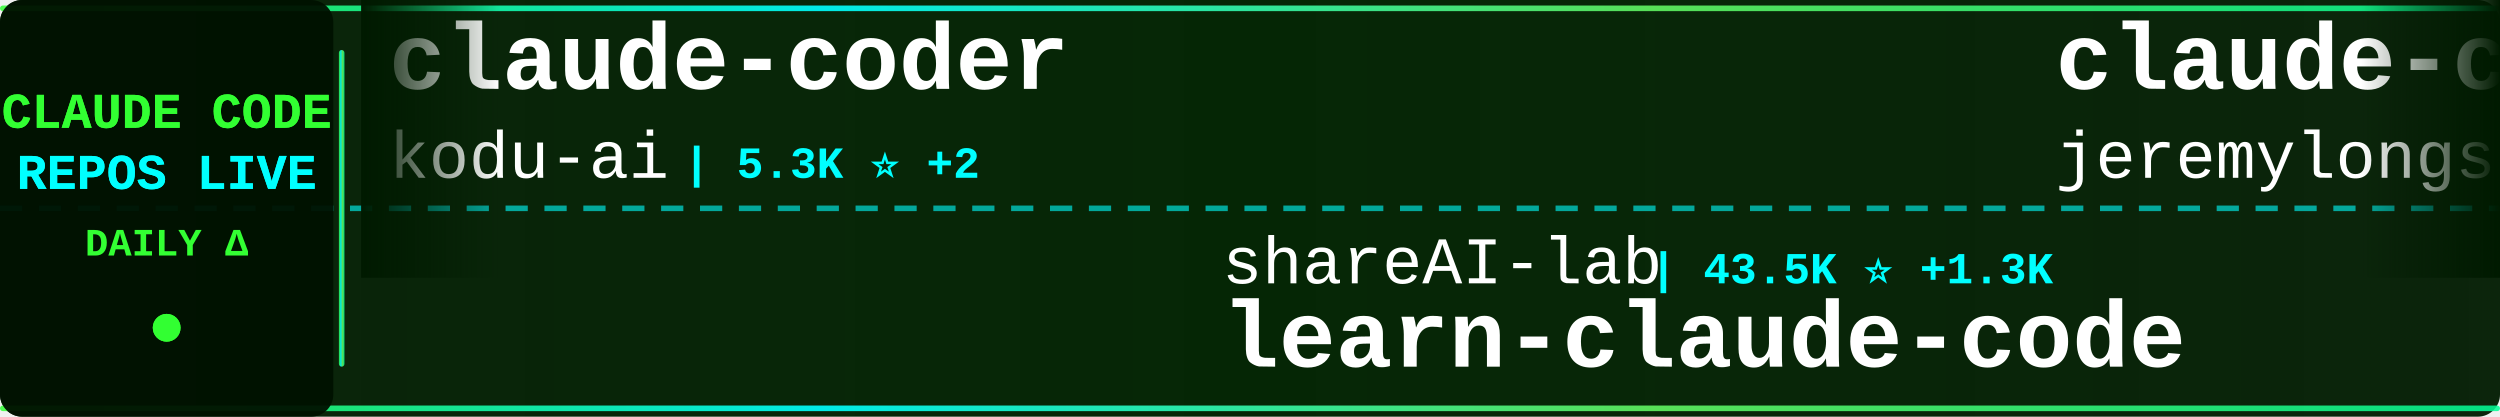
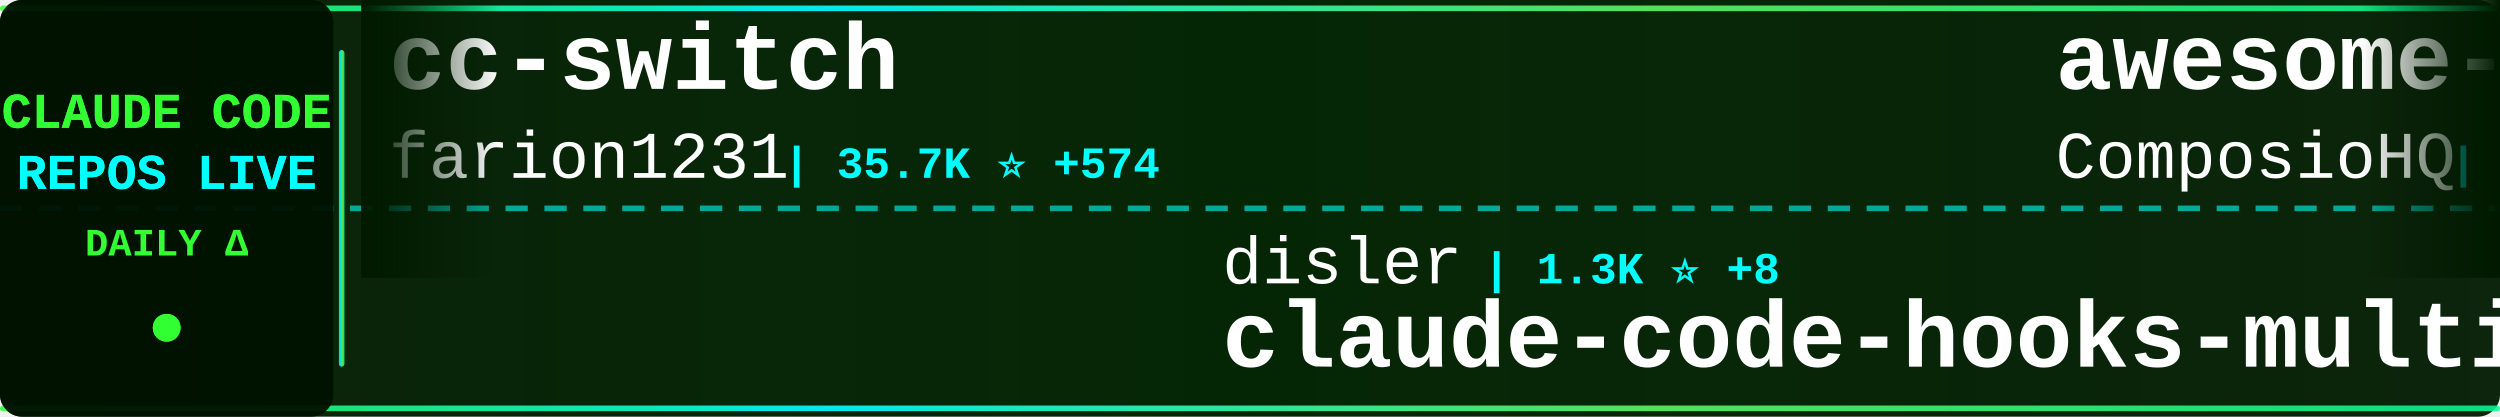
<svg xmlns="http://www.w3.org/2000/svg" width="900" height="150">
  <defs>
    <linearGradient id="tickerBg" x1="0%" y1="0%" x2="100%" y2="0%">
      <stop offset="0%" style="stop-color:#001a00;stop-opacity:0.95" />
      <stop offset="50%" style="stop-color:#002200;stop-opacity:0.98" />
      <stop offset="100%" style="stop-color:#001a00;stop-opacity:0.95" />
    </linearGradient>
    <linearGradient id="borderGrad" x1="0%" y1="0%" x2="100%" y2="0%">
      <stop offset="0%" style="stop-color:#33ff33;stop-opacity:0.85">
        <animate attributeName="stop-opacity" values="0.85;1;0.85" dur="2s" repeatCount="indefinite" />
      </stop>
      <stop offset="33%" style="stop-color:#00ffff;stop-opacity:0.9">
        <animate attributeName="stop-opacity" values="0.9;1;0.9" dur="2.2s" repeatCount="indefinite" />
      </stop>
      <stop offset="66%" style="stop-color:#66ff66;stop-opacity:0.85">
        <animate attributeName="stop-opacity" values="0.85;1;0.85" dur="1.8s" repeatCount="indefinite" />
      </stop>
      <stop offset="100%" style="stop-color:#00ff99;stop-opacity:0.85">
        <animate attributeName="stop-opacity" values="0.85;1;0.85" dur="2s" repeatCount="indefinite" />
      </stop>
    </linearGradient>
    <filter id="textGlow">
      <feGaussianBlur stdDeviation="0.1" result="coloredBlur" />
      <feMerge>
        <feMergeNode in="coloredBlur" />
        <feMergeNode in="SourceGraphic" />
      </feMerge>
    </filter>
    <filter id="metricGlow">
      <feGaussianBlur stdDeviation="0.2" result="coloredBlur" />
      <feMerge>
        <feMergeNode in="coloredBlur" />
        <feMergeNode in="SourceGraphic" />
      </feMerge>
    </filter>
    <linearGradient id="leftFade" x1="0%" y1="0%" x2="100%" y2="0%">
      <stop offset="0%" style="stop-color:#001a00;stop-opacity:1" />
      <stop offset="100%" style="stop-color:#001a00;stop-opacity:0" />
    </linearGradient>
    <linearGradient id="rightFade" x1="0%" y1="0%" x2="100%" y2="0%">
      <stop offset="0%" style="stop-color:#001a00;stop-opacity:0" />
      <stop offset="100%" style="stop-color:#001a00;stop-opacity:1" />
    </linearGradient>
  </defs>
  <rect width="900" height="150" fill="url(#tickerBg)" rx="8" />
  <rect x="0" y="2" width="900" height="2" fill="url(#borderGrad)" rx="1" />
  <rect x="0" y="146" width="900" height="2" fill="url(#borderGrad)" rx="1" />
  <line x1="0" y1="75" x2="900" y2="75" stroke="#00ffff" stroke-width="2" stroke-dasharray="8 6" opacity="0.6" />
  <rect x="0" y="0" width="120" height="150" fill="#001100" opacity="0.95" rx="8" />
  <text x="60" y="46" font-family="'Courier New', monospace" font-size="18" font-weight="bold" fill="#33ff33" text-anchor="middle" filter="url(#textGlow)">
    CLAUDE CODE
  </text>
  <text x="60" y="68" font-family="'Courier New', monospace" font-size="18" font-weight="bold" fill="#00ffff" text-anchor="middle" filter="url(#textGlow)">
    REPOS LIVE
  </text>
  <text x="60" y="92" font-family="'Courier New', monospace" font-size="14" font-weight="bold" fill="#33ff33" text-anchor="middle">
    DAILY Δ
  </text>
  <circle cx="60" cy="118" r="5" fill="#33ff33" filter="url(#metricGlow)">
    <animate attributeName="r" values="4;6;4" dur="1.5s" repeatCount="indefinite" />
    <animate attributeName="opacity" values="0.6;1;0.6" dur="1.5s" repeatCount="indefinite" />
  </circle>
  <rect x="122" y="18" width="2" height="114" fill="url(#borderGrad)" rx="1" />
  <clipPath id="tickerClip">
    <rect x="130" y="0" width="770" height="150" />
  </clipPath>
  <g clip-path="url(#tickerClip)">
    <g id="tickerItems">
      <animateTransform attributeName="transform" attributeType="XML" type="translate" from="0 0" to="-3000 0" dur="54s" repeatCount="indefinite" />
      <g transform="translate(0, 0)">
-         <text x="140" y="32" font-family="'Courier New', monospace" font-size="34" font-weight="bold" fill="#ffffff">claude-coder</text>
-         <text x="140" y="64" font-family="'Courier New', monospace" font-size="24" font-weight="normal" fill="#ffffff" opacity="1.0">kodu-ai</text>
-         <text x="246" y="64" font-family="'Courier New', monospace" font-size="16" font-weight="bold" fill="#00ffff"> | 5.3K ⭐ +2</text>
+         <text x="140" y="32" font-family="'Courier New', monospace" font-size="34" font-weight="bold" fill="#ffffff">cc-switch</text>
+         <text x="140" y="64" font-family="'Courier New', monospace" font-size="24" font-weight="normal" fill="#ffffff" opacity="1.0">farion1231</text>
+         <text x="282" y="64" font-family="'Courier New', monospace" font-size="16" font-weight="bold" fill="#00ffff"> | 35.7K ⭐ +574</text>
      </g>
      <g transform="translate(300, 0)">
-         <text x="140" y="102" font-family="'Courier New', monospace" font-size="24" font-weight="normal" fill="#ffffff" opacity="1.0">shareAI-lab</text>
-         <text x="294" y="102" font-family="'Courier New', monospace" font-size="16" font-weight="bold" fill="#00ffff"> | 43.5K ⭐ +1.3K</text>
-         <text x="140" y="132" font-family="'Courier New', monospace" font-size="34" font-weight="bold" fill="#ffffff">learn-claude-code</text>
+         <text x="140" y="102" font-family="'Courier New', monospace" font-size="24" font-weight="normal" fill="#ffffff" opacity="1.0">disler</text>
+         <text x="234" y="102" font-family="'Courier New', monospace" font-size="16" font-weight="bold" fill="#00ffff"> | 1.3K ⭐ +8</text>
+         <text x="140" y="132" font-family="'Courier New', monospace" font-size="34" font-weight="bold" fill="#ffffff">claude-code-hooks-multi-...</text>
      </g>
      <g transform="translate(600, 0)">
-         <text x="140" y="32" font-family="'Courier New', monospace" font-size="34" font-weight="bold" fill="#ffffff">claude-code-plugins-plus...</text>
-         <text x="140" y="64" font-family="'Courier New', monospace" font-size="24" font-weight="normal" fill="#ffffff" opacity="1.0">jeremylongshore</text>
-         <text x="342" y="64" font-family="'Courier New', monospace" font-size="16" font-weight="bold" fill="#00ffff"> | 1.8K ⭐ +11</text>
+         <text x="140" y="32" font-family="'Courier New', monospace" font-size="34" font-weight="bold" fill="#ffffff">awesome-claude-skills</text>
+         <text x="140" y="64" font-family="'Courier New', monospace" font-size="24" font-weight="normal" fill="#ffffff" opacity="1.0">ComposioHQ</text>
+         <text x="282" y="64" font-family="'Courier New', monospace" font-size="16" font-weight="bold" fill="#00ffff"> | 49.5K ⭐ +378</text>
      </g>
      <g transform="translate(900, 0)">
-         <text x="140" y="102" font-family="'Courier New', monospace" font-size="24" font-weight="normal" fill="#ffffff" opacity="1.0">ComposioHQ</text>
-         <text x="282" y="102" font-family="'Courier New', monospace" font-size="16" font-weight="bold" fill="#00ffff"> | 49.3K ⭐ +363</text>
-         <text x="140" y="132" font-family="'Courier New', monospace" font-size="34" font-weight="bold" fill="#ffffff">awesome-claude-skills</text>
+         <text x="140" y="102" font-family="'Courier New', monospace" font-size="24" font-weight="normal" fill="#ffffff" opacity="1.0">fuergaosi233</text>
+         <text x="306" y="102" font-family="'Courier New', monospace" font-size="16" font-weight="bold" fill="#00ffff"> | 2.3K ⭐ +11</text>
+         <text x="140" y="132" font-family="'Courier New', monospace" font-size="34" font-weight="bold" fill="#ffffff">claude-code-proxy</text>
      </g>
      <g transform="translate(1200, 0)">
-         <text x="140" y="32" font-family="'Courier New', monospace" font-size="34" font-weight="bold" fill="#ffffff">claude_code_bridge</text>
-         <text x="140" y="64" font-family="'Courier New', monospace" font-size="24" font-weight="normal" fill="#ffffff" opacity="1.0">bfly123</text>
-         <text x="246" y="64" font-family="'Courier New', monospace" font-size="16" font-weight="bold" fill="#00ffff"> | 2.0K ⭐ +31</text>
+         <text x="140" y="32" font-family="'Courier New', monospace" font-size="34" font-weight="bold" fill="#ffffff">claude-code-templates</text>
+         <text x="140" y="64" font-family="'Courier New', monospace" font-size="24" font-weight="normal" fill="#ffffff" opacity="1.0">davila7</text>
+         <text x="246" y="64" font-family="'Courier New', monospace" font-size="16" font-weight="bold" fill="#00ffff"> | 23.8K ⭐ +51</text>
      </g>
      <g transform="translate(1500, 0)">
-         <text x="140" y="102" font-family="'Courier New', monospace" font-size="24" font-weight="normal" fill="#ffffff" opacity="1.0">timothywarner-org</text>
-         <text x="366" y="102" font-family="'Courier New', monospace" font-size="16" font-weight="bold" fill="#00ffff"> | 204 ⭐</text>
-         <text x="140" y="132" font-family="'Courier New', monospace" font-size="34" font-weight="bold" fill="#ffffff">claude-code</text>
+         <text x="140" y="102" font-family="'Courier New', monospace" font-size="24" font-weight="normal" fill="#ffffff" opacity="1.0">1rgs</text>
+         <text x="210" y="102" font-family="'Courier New', monospace" font-size="16" font-weight="bold" fill="#00ffff"> | 3.3K ⭐ +6</text>
+         <text x="140" y="132" font-family="'Courier New', monospace" font-size="34" font-weight="bold" fill="#ffffff">claude-code-proxy</text>
      </g>
      <g transform="translate(1800, 0)">
-         <text x="140" y="32" font-family="'Courier New', monospace" font-size="34" font-weight="bold" fill="#ffffff">CLIProxyAPI</text>
-         <text x="140" y="64" font-family="'Courier New', monospace" font-size="24" font-weight="normal" fill="#ffffff" opacity="1.0">router-for-me</text>
-         <text x="318" y="64" font-family="'Courier New', monospace" font-size="16" font-weight="bold" fill="#00ffff"> | 21.3K ⭐ +308</text>
+         <text x="140" y="32" font-family="'Courier New', monospace" font-size="34" font-weight="bold" fill="#ffffff">opencode</text>
+         <text x="140" y="64" font-family="'Courier New', monospace" font-size="24" font-weight="normal" fill="#ffffff" opacity="1.0">anomalyco</text>
+         <text x="270" y="64" font-family="'Courier New', monospace" font-size="16" font-weight="bold" fill="#00ffff"> | 132.9K ⭐ +645</text>
      </g>
      <g transform="translate(2100, 0)">
-         <text x="140" y="102" font-family="'Courier New', monospace" font-size="24" font-weight="normal" fill="#ffffff" opacity="1.0">anomalyco</text>
-         <text x="270" y="102" font-family="'Courier New', monospace" font-size="16" font-weight="bold" fill="#00ffff"> | 132.7K ⭐ +623</text>
-         <text x="140" y="132" font-family="'Courier New', monospace" font-size="34" font-weight="bold" fill="#ffffff">opencode</text>
+         <text x="140" y="102" font-family="'Courier New', monospace" font-size="24" font-weight="normal" fill="#ffffff" opacity="1.0">bfly123</text>
+         <text x="246" y="102" font-family="'Courier New', monospace" font-size="16" font-weight="bold" fill="#00ffff"> | 2.0K ⭐ +27</text>
+         <text x="140" y="132" font-family="'Courier New', monospace" font-size="34" font-weight="bold" fill="#ffffff">claude_code_bridge</text>
      </g>
      <g transform="translate(2400, 0)">
-         <text x="140" y="32" font-family="'Courier New', monospace" font-size="34" font-weight="bold" fill="#ffffff">agents</text>
-         <text x="140" y="64" font-family="'Courier New', monospace" font-size="24" font-weight="normal" fill="#ffffff" opacity="1.0">wshobson</text>
-         <text x="258" y="64" font-family="'Courier New', monospace" font-size="16" font-weight="bold" fill="#00ffff"> | 32.6K ⭐ +68</text>
+         <text x="140" y="32" font-family="'Courier New', monospace" font-size="34" font-weight="bold" fill="#ffffff">claude-code-system-promp...</text>
+         <text x="140" y="64" font-family="'Courier New', monospace" font-size="24" font-weight="normal" fill="#ffffff" opacity="1.0">Piebald-AI</text>
+         <text x="282" y="64" font-family="'Courier New', monospace" font-size="16" font-weight="bold" fill="#00ffff"> | 7.1K ⭐ +106</text>
      </g>
      <g transform="translate(2700, 0)">
-         <text x="140" y="102" font-family="'Courier New', monospace" font-size="24" font-weight="normal" fill="#ffffff" opacity="1.0">cixingguangming55555</text>
-         <text x="402" y="102" font-family="'Courier New', monospace" font-size="16" font-weight="bold" fill="#00ffff"> | 2.5K ⭐</text>
-         <text x="140" y="132" font-family="'Courier New', monospace" font-size="34" font-weight="bold" fill="#ffffff">wechat-bot</text>
+         <text x="140" y="102" font-family="'Courier New', monospace" font-size="24" font-weight="normal" fill="#ffffff" opacity="1.0">rohitg00</text>
+         <text x="258" y="102" font-family="'Courier New', monospace" font-size="16" font-weight="bold" fill="#00ffff"> | 954 ⭐ +15</text>
+         <text x="140" y="132" font-family="'Courier New', monospace" font-size="34" font-weight="bold" fill="#ffffff">awesome-claude-code-tool...</text>
      </g>
      <g transform="translate(3000, 0)">
-         <text x="140" y="32" font-family="'Courier New', monospace" font-size="34" font-weight="bold" fill="#ffffff">claude-coder</text>
-         <text x="140" y="64" font-family="'Courier New', monospace" font-size="24" font-weight="normal" fill="#ffffff" opacity="1.0">kodu-ai</text>
-         <text x="246" y="64" font-family="'Courier New', monospace" font-size="16" font-weight="bold" fill="#00ffff"> | 5.3K ⭐ +2</text>
+         <text x="140" y="32" font-family="'Courier New', monospace" font-size="34" font-weight="bold" fill="#ffffff">cc-switch</text>
+         <text x="140" y="64" font-family="'Courier New', monospace" font-size="24" font-weight="normal" fill="#ffffff" opacity="1.0">farion1231</text>
+         <text x="282" y="64" font-family="'Courier New', monospace" font-size="16" font-weight="bold" fill="#00ffff"> | 35.7K ⭐ +574</text>
      </g>
      <g transform="translate(3300, 0)">
-         <text x="140" y="102" font-family="'Courier New', monospace" font-size="24" font-weight="normal" fill="#ffffff" opacity="1.0">shareAI-lab</text>
-         <text x="294" y="102" font-family="'Courier New', monospace" font-size="16" font-weight="bold" fill="#00ffff"> | 43.5K ⭐ +1.3K</text>
-         <text x="140" y="132" font-family="'Courier New', monospace" font-size="34" font-weight="bold" fill="#ffffff">learn-claude-code</text>
+         <text x="140" y="102" font-family="'Courier New', monospace" font-size="24" font-weight="normal" fill="#ffffff" opacity="1.0">disler</text>
+         <text x="234" y="102" font-family="'Courier New', monospace" font-size="16" font-weight="bold" fill="#00ffff"> | 1.3K ⭐ +8</text>
+         <text x="140" y="132" font-family="'Courier New', monospace" font-size="34" font-weight="bold" fill="#ffffff">claude-code-hooks-multi-...</text>
      </g>
      <g transform="translate(3600, 0)">
-         <text x="140" y="32" font-family="'Courier New', monospace" font-size="34" font-weight="bold" fill="#ffffff">claude-code-plugins-plus...</text>
-         <text x="140" y="64" font-family="'Courier New', monospace" font-size="24" font-weight="normal" fill="#ffffff" opacity="1.0">jeremylongshore</text>
-         <text x="342" y="64" font-family="'Courier New', monospace" font-size="16" font-weight="bold" fill="#00ffff"> | 1.8K ⭐ +11</text>
+         <text x="140" y="32" font-family="'Courier New', monospace" font-size="34" font-weight="bold" fill="#ffffff">awesome-claude-skills</text>
+         <text x="140" y="64" font-family="'Courier New', monospace" font-size="24" font-weight="normal" fill="#ffffff" opacity="1.0">ComposioHQ</text>
+         <text x="282" y="64" font-family="'Courier New', monospace" font-size="16" font-weight="bold" fill="#00ffff"> | 49.5K ⭐ +378</text>
      </g>
      <g transform="translate(3900, 0)">
-         <text x="140" y="102" font-family="'Courier New', monospace" font-size="24" font-weight="normal" fill="#ffffff" opacity="1.0">ComposioHQ</text>
-         <text x="282" y="102" font-family="'Courier New', monospace" font-size="16" font-weight="bold" fill="#00ffff"> | 49.3K ⭐ +363</text>
-         <text x="140" y="132" font-family="'Courier New', monospace" font-size="34" font-weight="bold" fill="#ffffff">awesome-claude-skills</text>
+         <text x="140" y="102" font-family="'Courier New', monospace" font-size="24" font-weight="normal" fill="#ffffff" opacity="1.0">fuergaosi233</text>
+         <text x="306" y="102" font-family="'Courier New', monospace" font-size="16" font-weight="bold" fill="#00ffff"> | 2.3K ⭐ +11</text>
+         <text x="140" y="132" font-family="'Courier New', monospace" font-size="34" font-weight="bold" fill="#ffffff">claude-code-proxy</text>
      </g>
    </g>
  </g>
  <rect x="130" y="0" width="50" height="100" fill="url(#leftFade)" />
  <rect x="850" y="0" width="50" height="100" fill="url(#rightFade)" />
</svg>
